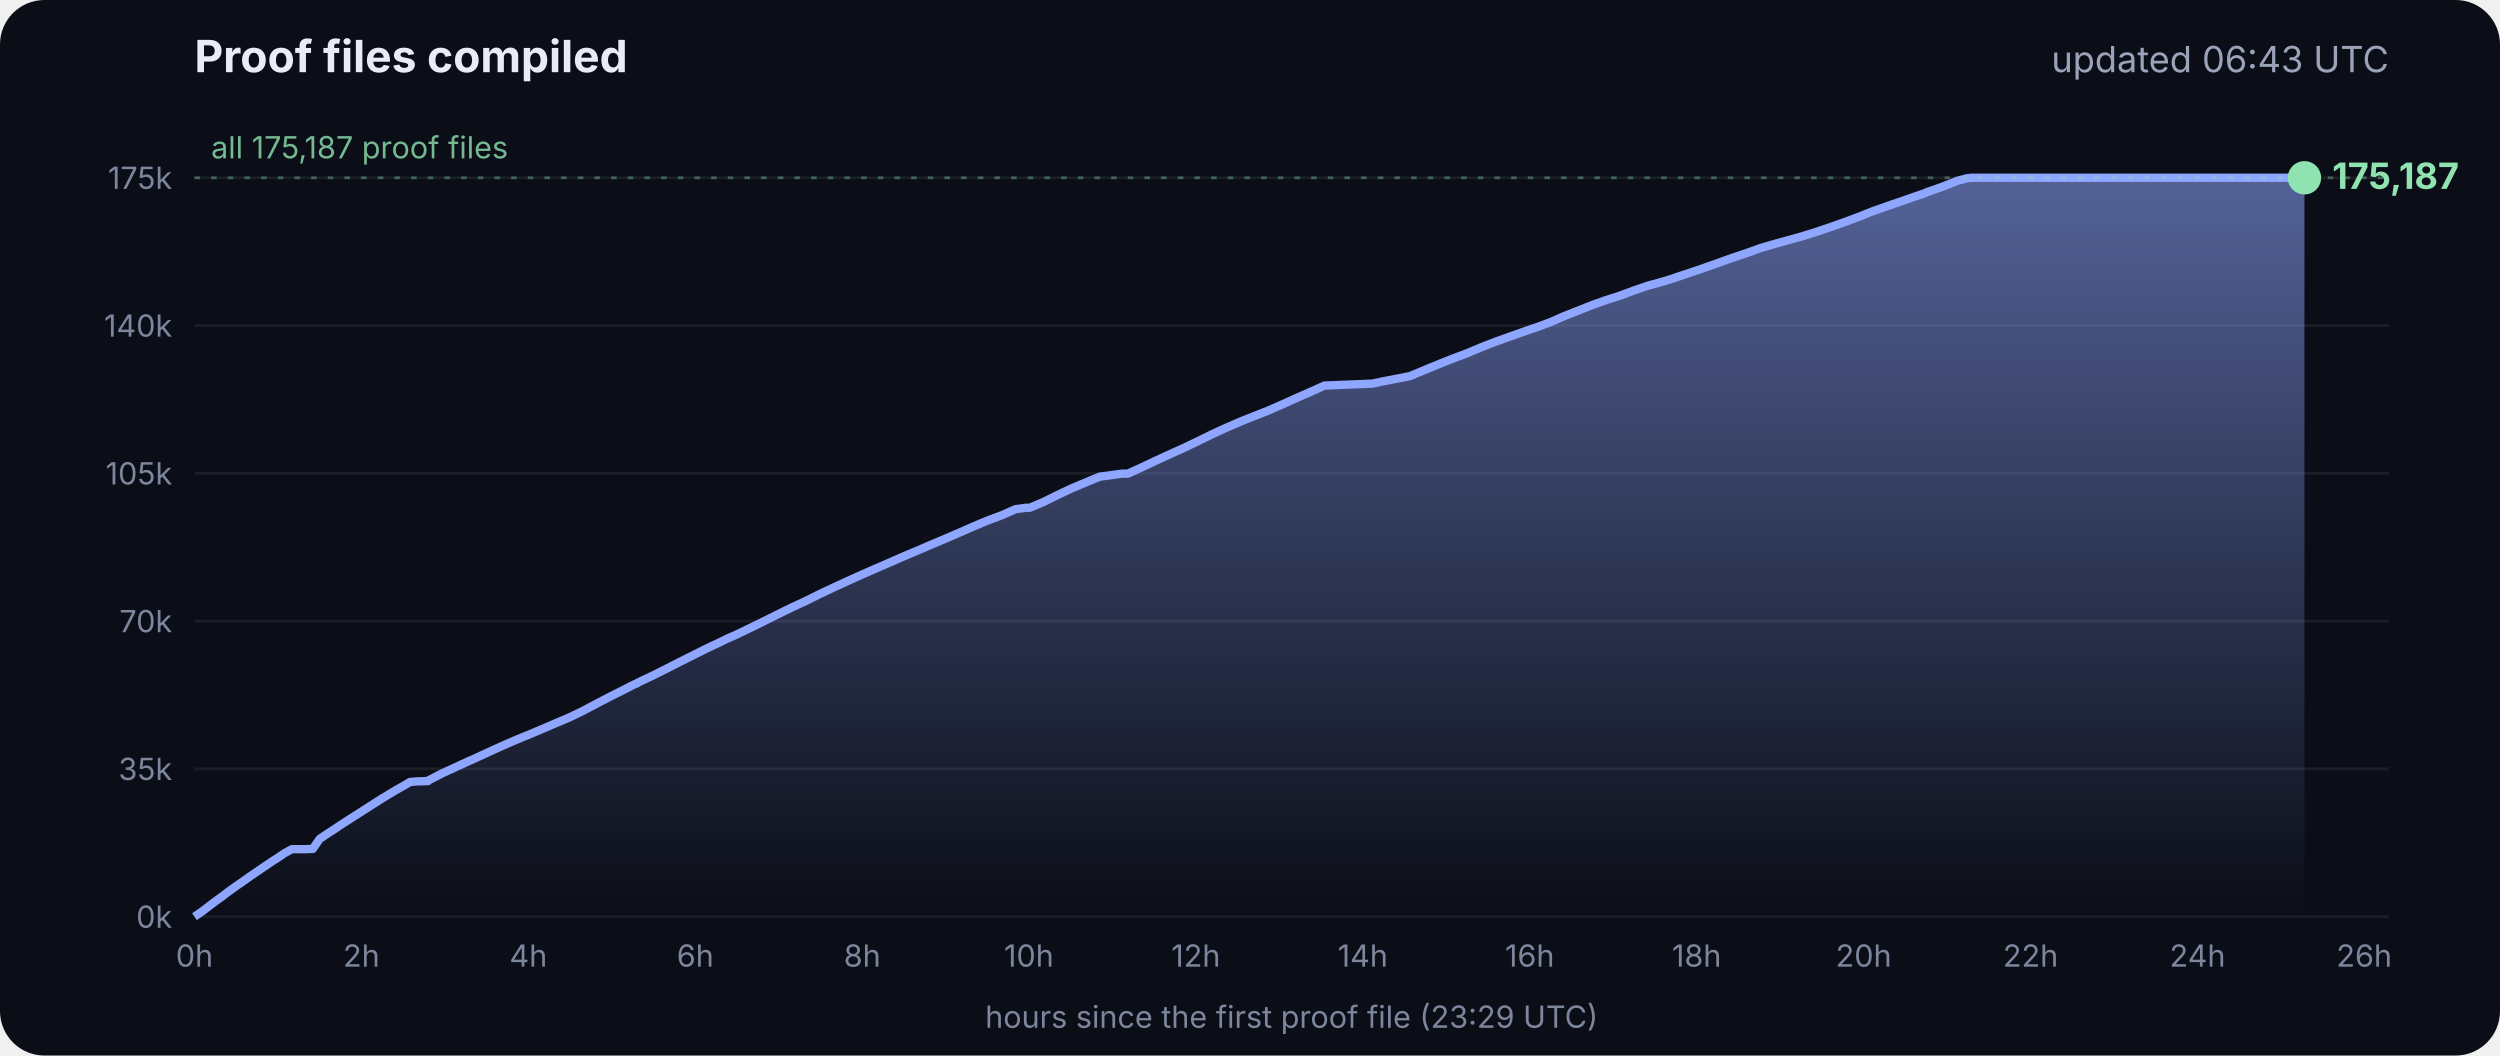
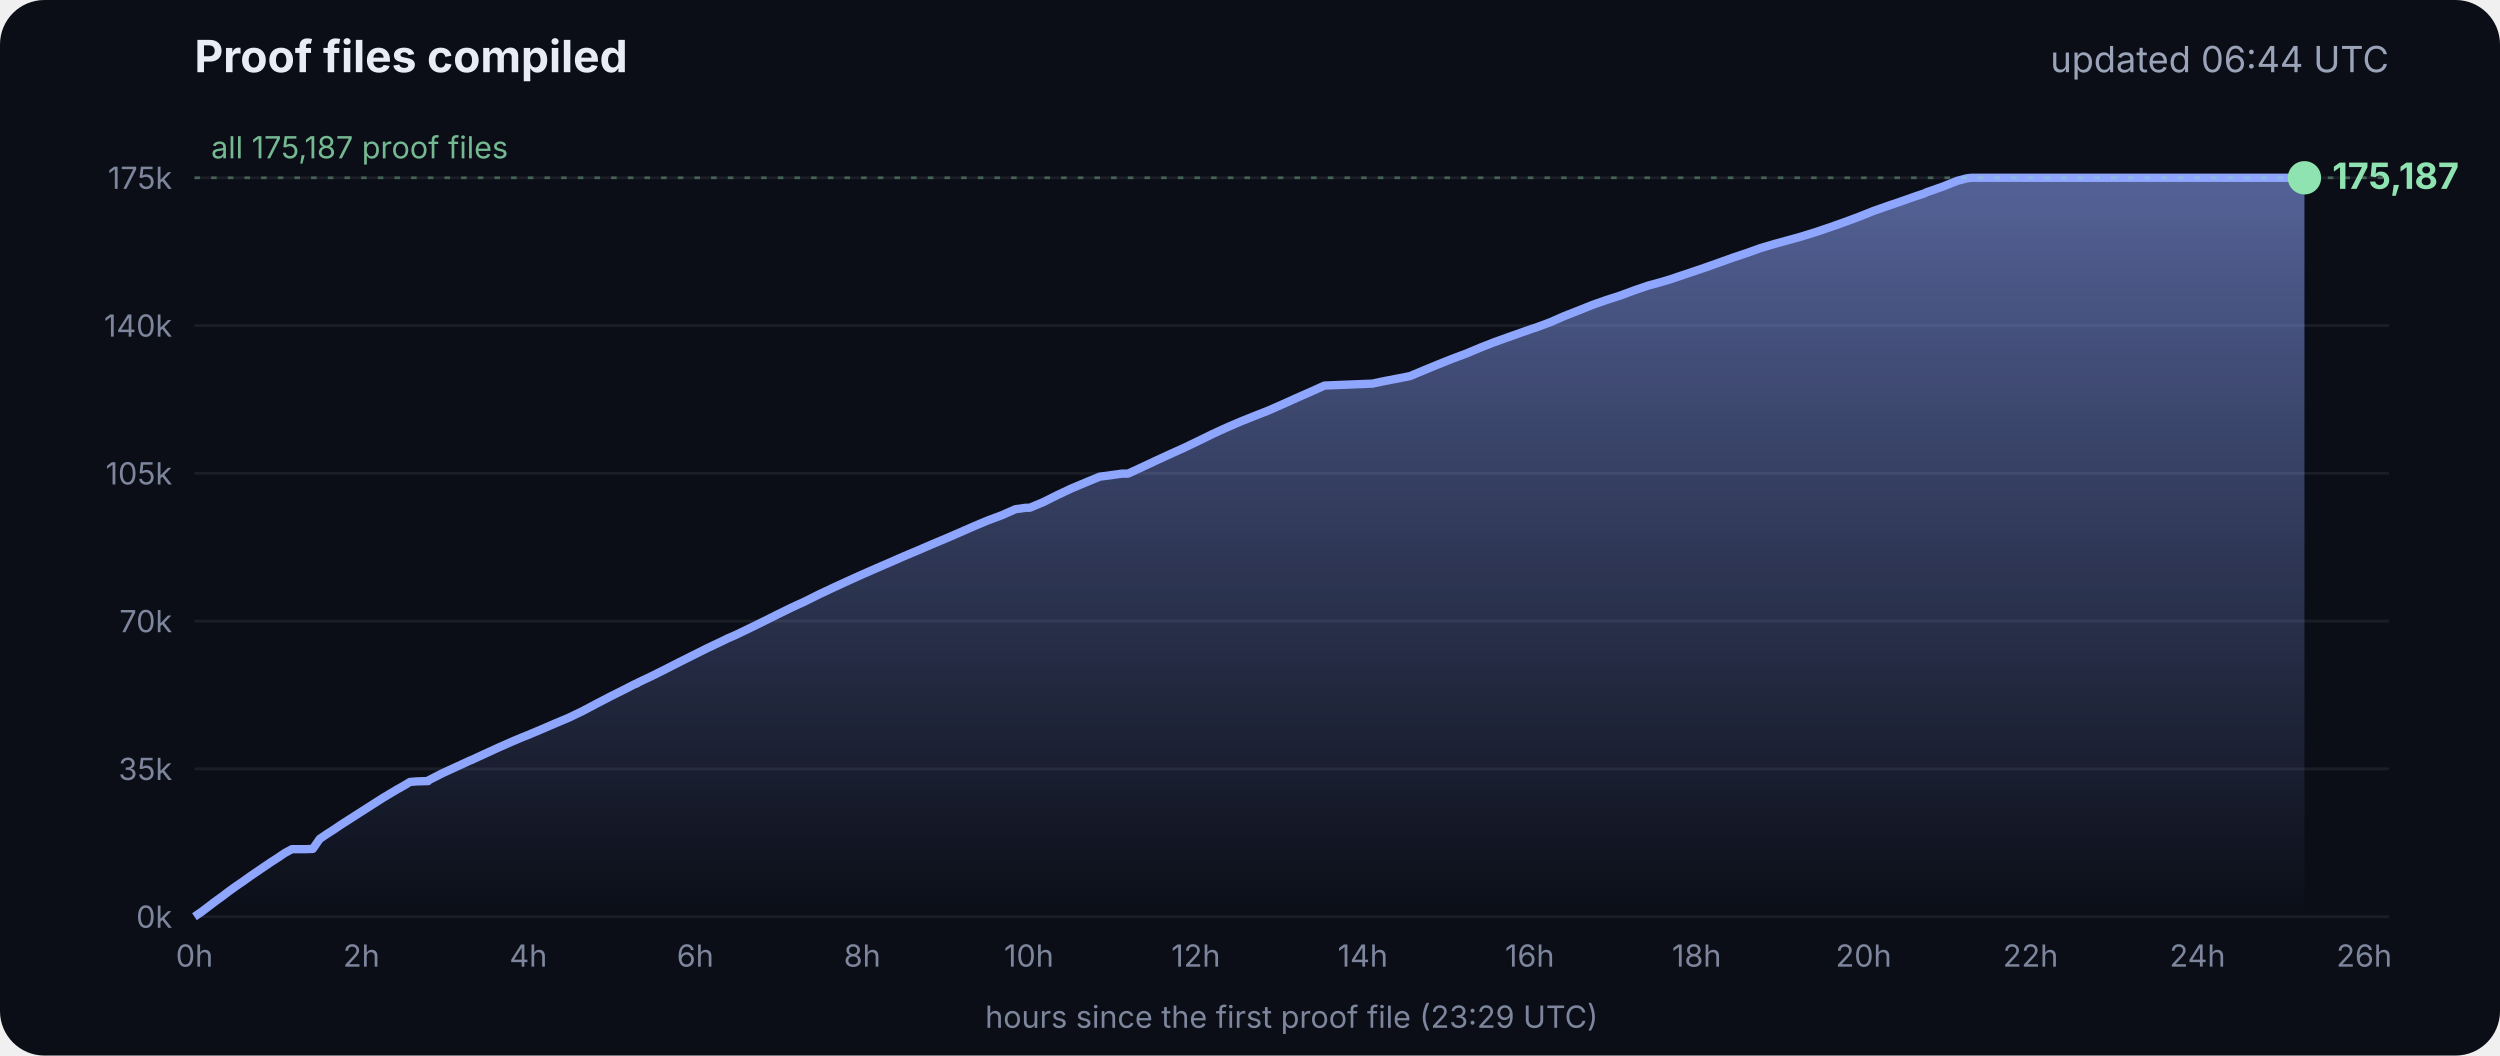
<svg xmlns="http://www.w3.org/2000/svg" viewBox="0 0 900 380" font-family="Inter, -apple-system, Segoe UI, sans-serif">
  <defs>
    <linearGradient id="g" x1="0" y1="0" x2="0" y2="1">
      <stop offset="0" stop-color="#8fa6ff" stop-opacity=".55" />
      <stop offset="1" stop-color="#8fa6ff" stop-opacity="0" />
    </linearGradient>
  </defs>
  <rect width="900" height="380" rx="16" fill="#0b0e17" />
  <text x="70" y="26" fill="#e8ecf5" font-size="16" font-weight="700">Proof files compiled</text>
-   <text x="860" y="26" fill="#9aa3b8" font-size="13" text-anchor="end">updated 06:43 UTC</text>
+   <text x="860" y="26" fill="#9aa3b8" font-size="13" text-anchor="end">updated 06:44 UTC</text>
  <line x1="70" x2="860" y1="330.0" y2="330.0" stroke="#ffffff" stroke-opacity=".07" />
  <text x="62" y="334.0" fill="#7d869c" font-size="11" text-anchor="end">0k</text>
  <line x1="70" x2="860" y1="276.8" y2="276.8" stroke="#ffffff" stroke-opacity=".07" />
  <text x="62" y="280.8" fill="#7d869c" font-size="11" text-anchor="end">35k</text>
  <line x1="70" x2="860" y1="223.6" y2="223.6" stroke="#ffffff" stroke-opacity=".07" />
  <text x="62" y="227.6" fill="#7d869c" font-size="11" text-anchor="end">70k</text>
  <line x1="70" x2="860" y1="170.4" y2="170.4" stroke="#ffffff" stroke-opacity=".07" />
  <text x="62" y="174.4" fill="#7d869c" font-size="11" text-anchor="end">105k</text>
  <line x1="70" x2="860" y1="117.2" y2="117.2" stroke="#ffffff" stroke-opacity=".07" />
  <text x="62" y="121.2" fill="#7d869c" font-size="11" text-anchor="end">140k</text>
  <line x1="70" x2="860" y1="64.0" y2="64.0" stroke="#ffffff" stroke-opacity=".07" />
  <text x="62" y="68.0" fill="#7d869c" font-size="11" text-anchor="end">175k</text>
  <text x="70.0" y="348" fill="#7d869c" font-size="11" text-anchor="middle">0h</text>
  <text x="130.1" y="348" fill="#7d869c" font-size="11" text-anchor="middle">2h</text>
  <text x="190.2" y="348" fill="#7d869c" font-size="11" text-anchor="middle">4h</text>
  <text x="250.3" y="348" fill="#7d869c" font-size="11" text-anchor="middle">6h</text>
  <text x="310.4" y="348" fill="#7d869c" font-size="11" text-anchor="middle">8h</text>
  <text x="370.4" y="348" fill="#7d869c" font-size="11" text-anchor="middle">10h</text>
  <text x="430.5" y="348" fill="#7d869c" font-size="11" text-anchor="middle">12h</text>
  <text x="490.6" y="348" fill="#7d869c" font-size="11" text-anchor="middle">14h</text>
  <text x="550.7" y="348" fill="#7d869c" font-size="11" text-anchor="middle">16h</text>
  <text x="610.8" y="348" fill="#7d869c" font-size="11" text-anchor="middle">18h</text>
  <text x="670.9" y="348" fill="#7d869c" font-size="11" text-anchor="middle">20h</text>
  <text x="731.0" y="348" fill="#7d869c" font-size="11" text-anchor="middle">22h</text>
  <text x="791.1" y="348" fill="#7d869c" font-size="11" text-anchor="middle">24h</text>
  <text x="851.1" y="348" fill="#7d869c" font-size="11" text-anchor="middle">26h</text>
  <polygon points="70.0,330.0 70.0,330.0 72.5,328.3 75.0,326.4 77.5,324.5 80.0,322.7 82.5,320.8 85.0,319.0 87.5,317.3 90.0,315.5 92.5,313.8 95.0,312.1 97.5,310.4 100.0,308.8 102.5,307.1 105.1,305.7 107.6,305.7 110.1,305.7 112.6,305.6 115.1,302.0 117.6,300.3 120.1,298.7 122.6,297.0 125.1,295.4 127.6,293.8 130.1,292.2 132.6,290.6 135.1,289.0 137.6,287.4 140.1,285.9 142.6,284.4 145.1,283.0 147.6,281.5 150.1,281.3 153.5,281.2 153.7,281.2 154.1,281.2 154.3,280.9 159.4,278.3 164.4,276.0 169.4,273.7 169.5,273.7 174.5,271.4 179.5,269.1 184.5,266.9 188.3,265.3 189.6,264.8 194.6,262.7 199.7,260.5 204.7,258.4 209.7,256.0 214.8,253.3 219.8,250.7 224.8,248.2 228.5,246.3 228.9,246.2 229.5,245.9 229.5,245.8 234.6,243.4 239.6,240.9 244.7,238.3 249.7,235.8 254.7,233.3 259.8,230.9 261.8,229.9 264.8,228.6 269.8,226.2 274.9,223.7 279.9,221.2 285.0,218.7 290.0,216.4 295.0,213.9 300.1,211.5 305.1,209.2 310.2,206.9 315.2,204.7 320.3,202.5 325.3,200.3 330.3,198.2 335.4,196.0 340.4,193.9 345.5,191.7 350.5,189.5 355.5,187.4 360.6,185.5 365.6,183.3 369.3,182.8 370.7,182.8 375.7,180.7 380.7,178.2 385.8,175.8 390.8,173.7 395.9,171.6 404.0,170.5 406.1,170.5 411.1,168.2 416.2,165.8 421.2,163.5 426.3,161.2 431.3,158.8 436.4,156.3 441.4,154.0 446.5,151.8 451.5,149.8 456.6,147.8 461.6,145.6 466.7,143.3 471.7,141.1 476.8,138.8 494.1,138.1 497.3,137.4 507.6,135.4 512.6,133.3 517.7,131.2 522.7,129.2 527.8,127.3 532.8,125.2 537.9,123.2 542.9,121.4 548.0,119.6 551.4,118.4 553.0,117.9 553.5,117.7 558.1,116.0 563.1,113.8 568.2,111.8 573.2,109.8 578.3,108.0 583.3,106.4 588.4,104.5 593.4,102.8 598.5,101.4 602.4,100.2 603.5,99.8 608.6,98.1 613.6,96.4 618.7,94.6 623.7,92.8 628.8,91.1 633.8,89.3 635.5,88.8 638.9,87.8 644.0,86.4 649.0,85.0 654.1,83.4 659.1,81.7 664.2,79.9 669.3,78.0 674.3,76.0 679.4,74.2 684.4,72.5 689.5,70.7 692.8,69.6 693.6,69.2 694.5,68.9 699.6,67.1 704.6,65.1 708.0,64.2 708.8,64.1 709.7,64.0 713.4,64.0 715.2,64.0 718.5,64.0 723.5,64.0 728.6,64.0 733.7,64.0 738.7,64.0 743.7,64.0 748.8,64.0 753.9,64.0 758.9,64.0 764.0,64.0 769.0,64.0 774.1,64.0 779.1,64.0 784.2,64.0 789.2,64.0 794.3,64.0 797.0,64.0 798.2,64.0 799.3,64.0 804.4,64.0 809.4,64.0 814.5,64.0 818.9,64.0 819.1,64.0 819.5,64.0 822.0,64.0 824.6,64.0 826.0,64.0 826.0,64.0 826.4,64.0 828.9,64.0 829.2,64.0 829.6,64.0 829.6,330.0" fill="url(#g)" />
  <polyline points="70.0,330.0 72.5,328.3 75.0,326.4 77.5,324.5 80.0,322.7 82.5,320.8 85.0,319.0 87.5,317.3 90.0,315.5 92.5,313.8 95.0,312.1 97.5,310.4 100.0,308.8 102.5,307.1 105.1,305.7 107.6,305.7 110.1,305.7 112.6,305.6 115.1,302.0 117.6,300.3 120.1,298.7 122.6,297.0 125.1,295.4 127.6,293.8 130.1,292.2 132.6,290.6 135.1,289.0 137.6,287.4 140.1,285.9 142.6,284.4 145.1,283.0 147.6,281.5 150.1,281.3 153.5,281.2 153.7,281.2 154.1,281.2 154.3,280.9 159.4,278.3 164.4,276.0 169.4,273.7 169.5,273.7 174.5,271.4 179.5,269.1 184.5,266.9 188.3,265.3 189.6,264.8 194.6,262.7 199.7,260.5 204.7,258.4 209.7,256.0 214.8,253.3 219.8,250.7 224.8,248.2 228.5,246.3 228.9,246.2 229.5,245.9 229.5,245.8 234.6,243.4 239.6,240.9 244.7,238.3 249.7,235.8 254.7,233.3 259.8,230.9 261.8,229.9 264.8,228.6 269.8,226.2 274.9,223.7 279.9,221.2 285.0,218.7 290.0,216.4 295.0,213.9 300.1,211.5 305.1,209.2 310.2,206.9 315.2,204.7 320.3,202.5 325.3,200.3 330.3,198.2 335.4,196.0 340.4,193.9 345.5,191.7 350.5,189.5 355.5,187.4 360.6,185.5 365.6,183.3 369.3,182.8 370.7,182.8 375.7,180.7 380.7,178.2 385.8,175.8 390.8,173.7 395.9,171.6 404.0,170.5 406.1,170.5 411.1,168.2 416.2,165.8 421.2,163.5 426.3,161.2 431.3,158.8 436.4,156.3 441.4,154.0 446.5,151.8 451.5,149.8 456.6,147.8 461.6,145.6 466.7,143.3 471.7,141.1 476.8,138.8 494.1,138.1 497.3,137.4 507.6,135.4 512.6,133.3 517.7,131.2 522.7,129.2 527.8,127.3 532.8,125.2 537.9,123.2 542.9,121.4 548.0,119.6 551.4,118.4 553.0,117.9 553.5,117.7 558.1,116.0 563.1,113.8 568.2,111.8 573.2,109.8 578.3,108.0 583.3,106.4 588.4,104.5 593.4,102.8 598.5,101.4 602.4,100.2 603.5,99.8 608.6,98.1 613.6,96.4 618.7,94.6 623.7,92.8 628.8,91.1 633.8,89.3 635.5,88.8 638.9,87.8 644.0,86.4 649.0,85.0 654.1,83.4 659.1,81.7 664.2,79.9 669.3,78.0 674.3,76.0 679.4,74.2 684.4,72.5 689.5,70.7 692.8,69.6 693.6,69.2 694.5,68.9 699.6,67.1 704.6,65.1 708.0,64.2 708.8,64.1 709.7,64.0 713.4,64.0 715.2,64.0 718.5,64.0 723.5,64.0 728.6,64.0 733.7,64.0 738.7,64.0 743.7,64.0 748.8,64.0 753.9,64.0 758.9,64.0 764.0,64.0 769.0,64.0 774.1,64.0 779.1,64.0 784.2,64.0 789.2,64.0 794.3,64.0 797.0,64.0 798.2,64.0 799.3,64.0 804.4,64.0 809.4,64.0 814.5,64.0 818.9,64.0 819.1,64.0 819.5,64.0 822.0,64.0 824.6,64.0 826.0,64.0 826.0,64.0 826.4,64.0 828.9,64.0 829.2,64.0 829.6,64.0" fill="none" stroke="#8fa6ff" stroke-width="3" stroke-linejoin="round" />
  <circle cx="829.6" cy="64.0" r="6" fill="#8fe3b0" />
  <text x="839.6" y="68.0" fill="#8fe3b0" font-size="13" font-weight="700">175,187</text>
  <line x1="70" x2="860" y1="64.0" y2="64.0" stroke="#8fe3b0" stroke-opacity=".35" stroke-dasharray="2 4" />
  <text x="76" y="57.0" fill="#8fe3b0" fill-opacity=".8" font-size="11">all 175,187 proof files</text>
  <text x="465" y="370" fill="#7d869c" font-size="11" text-anchor="middle">hours since the first proof file (23:29 UTC)</text>
</svg>
